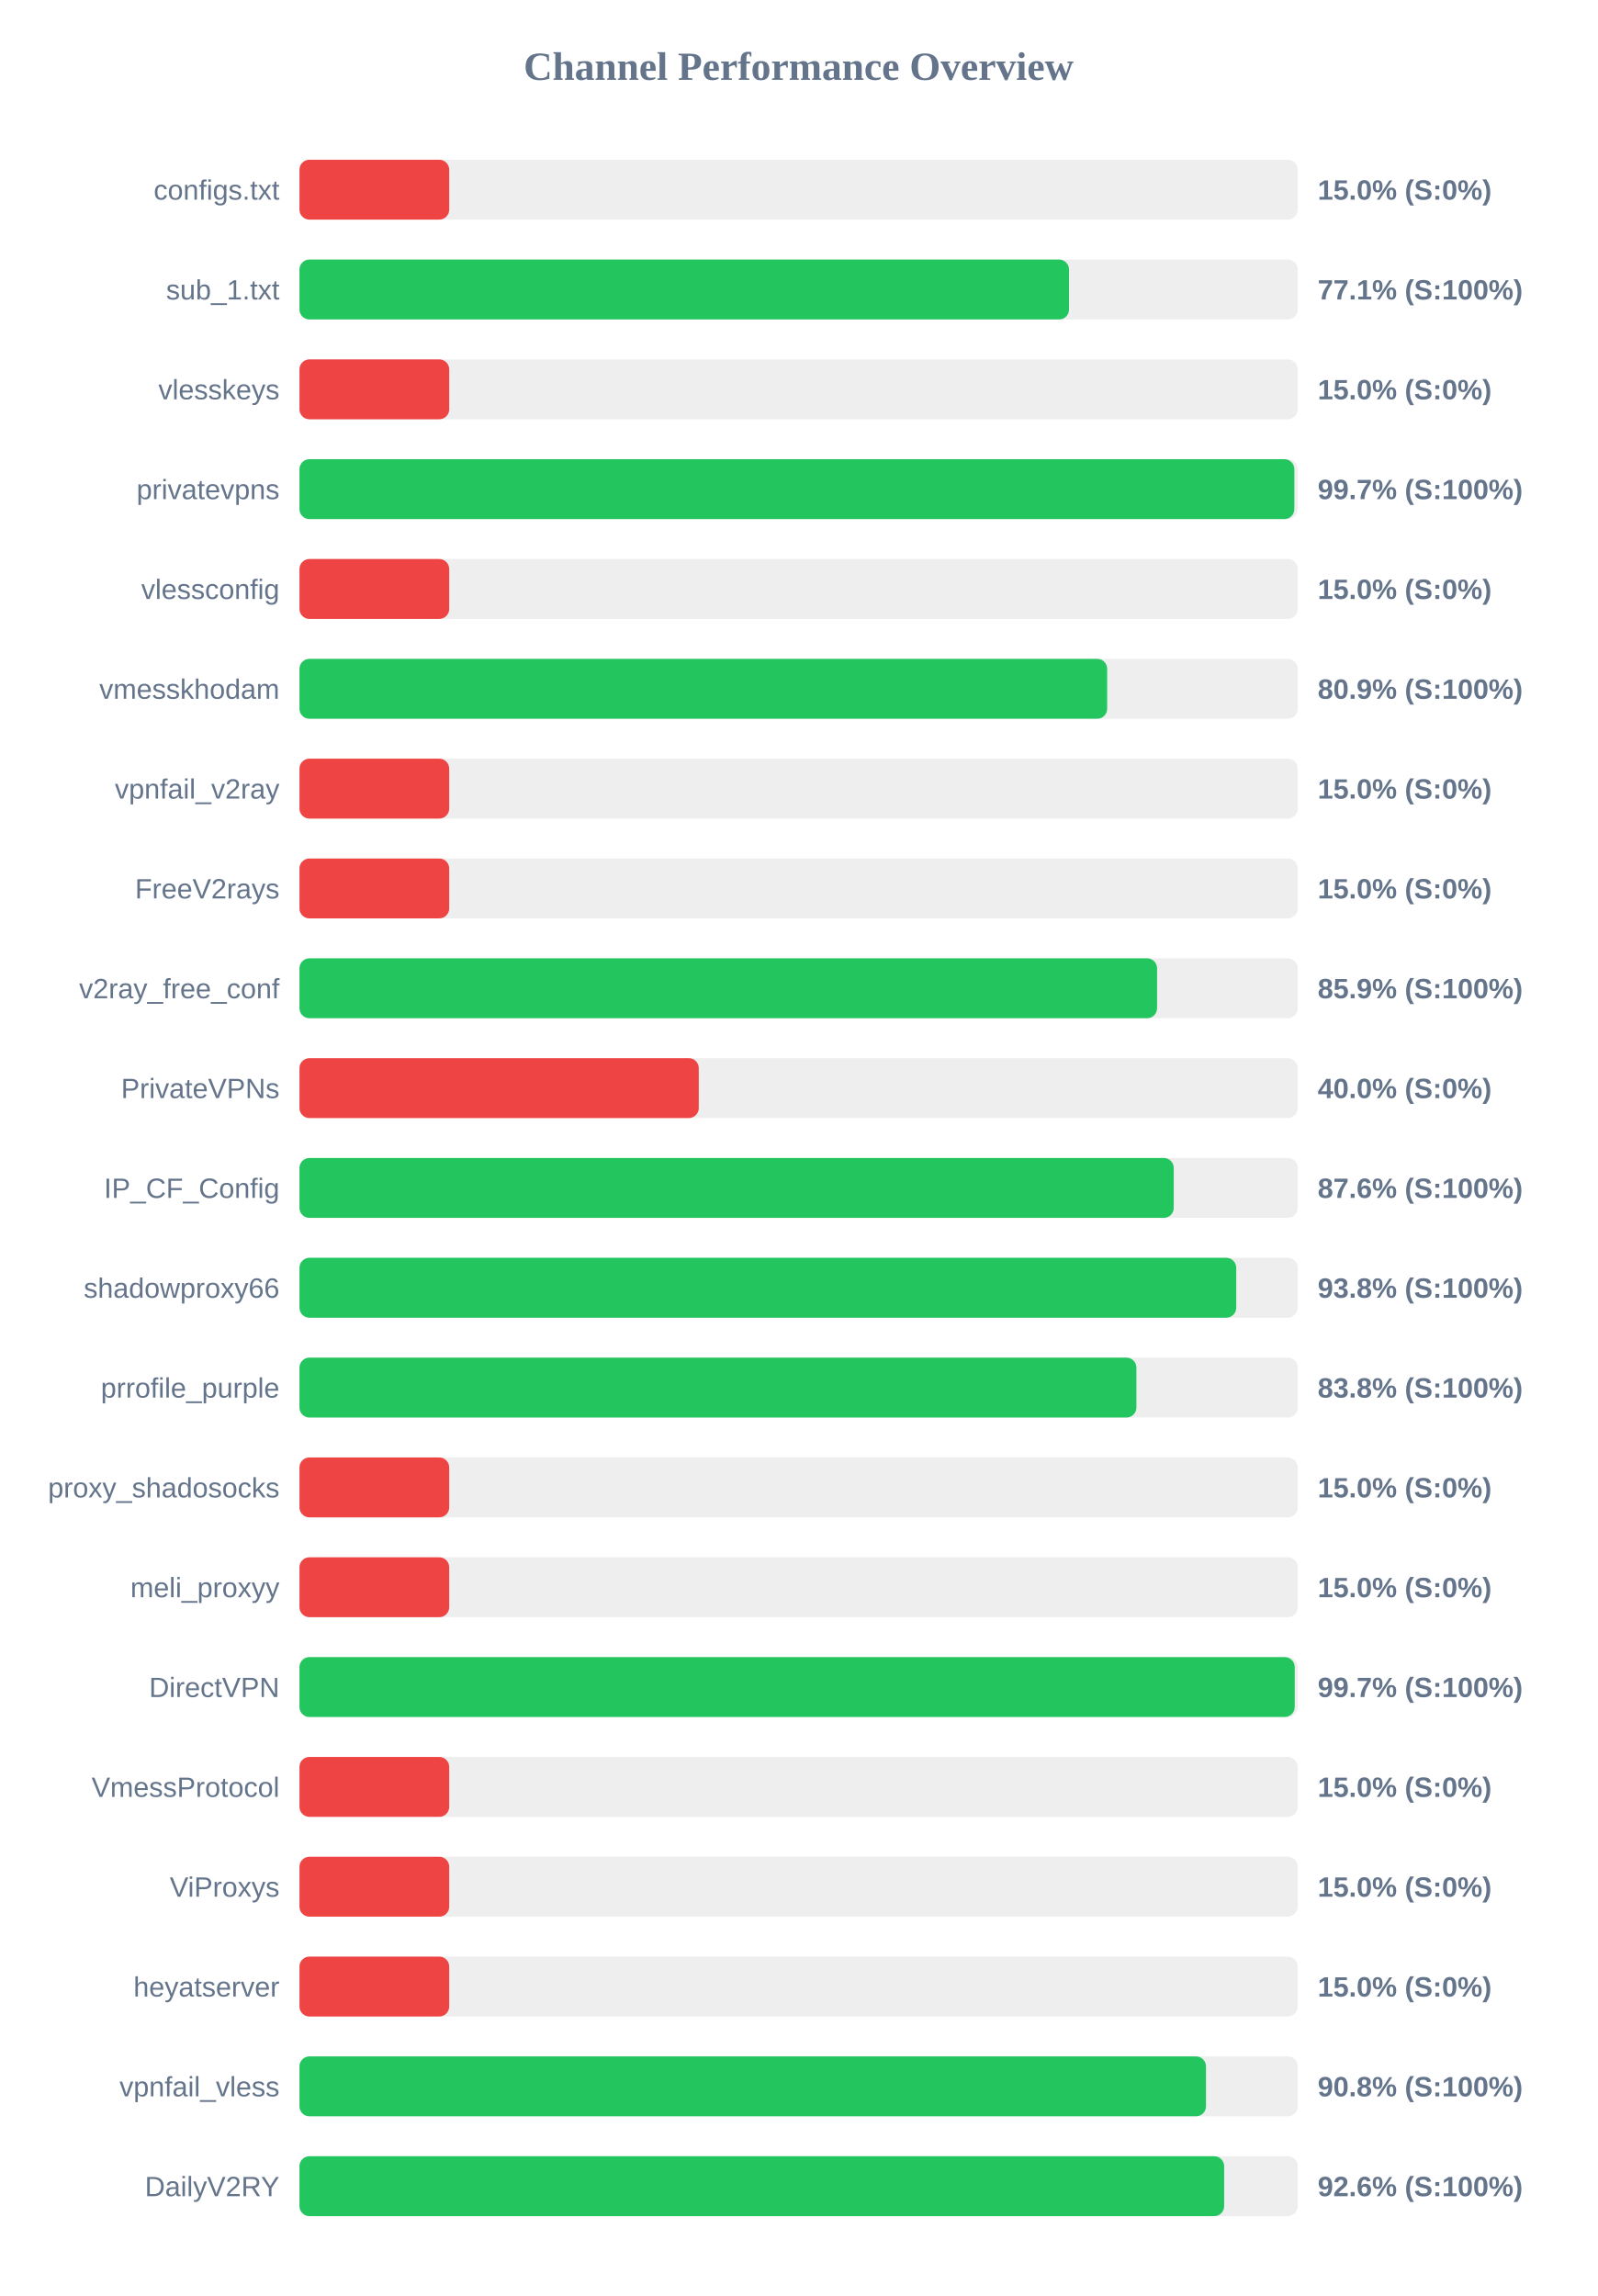
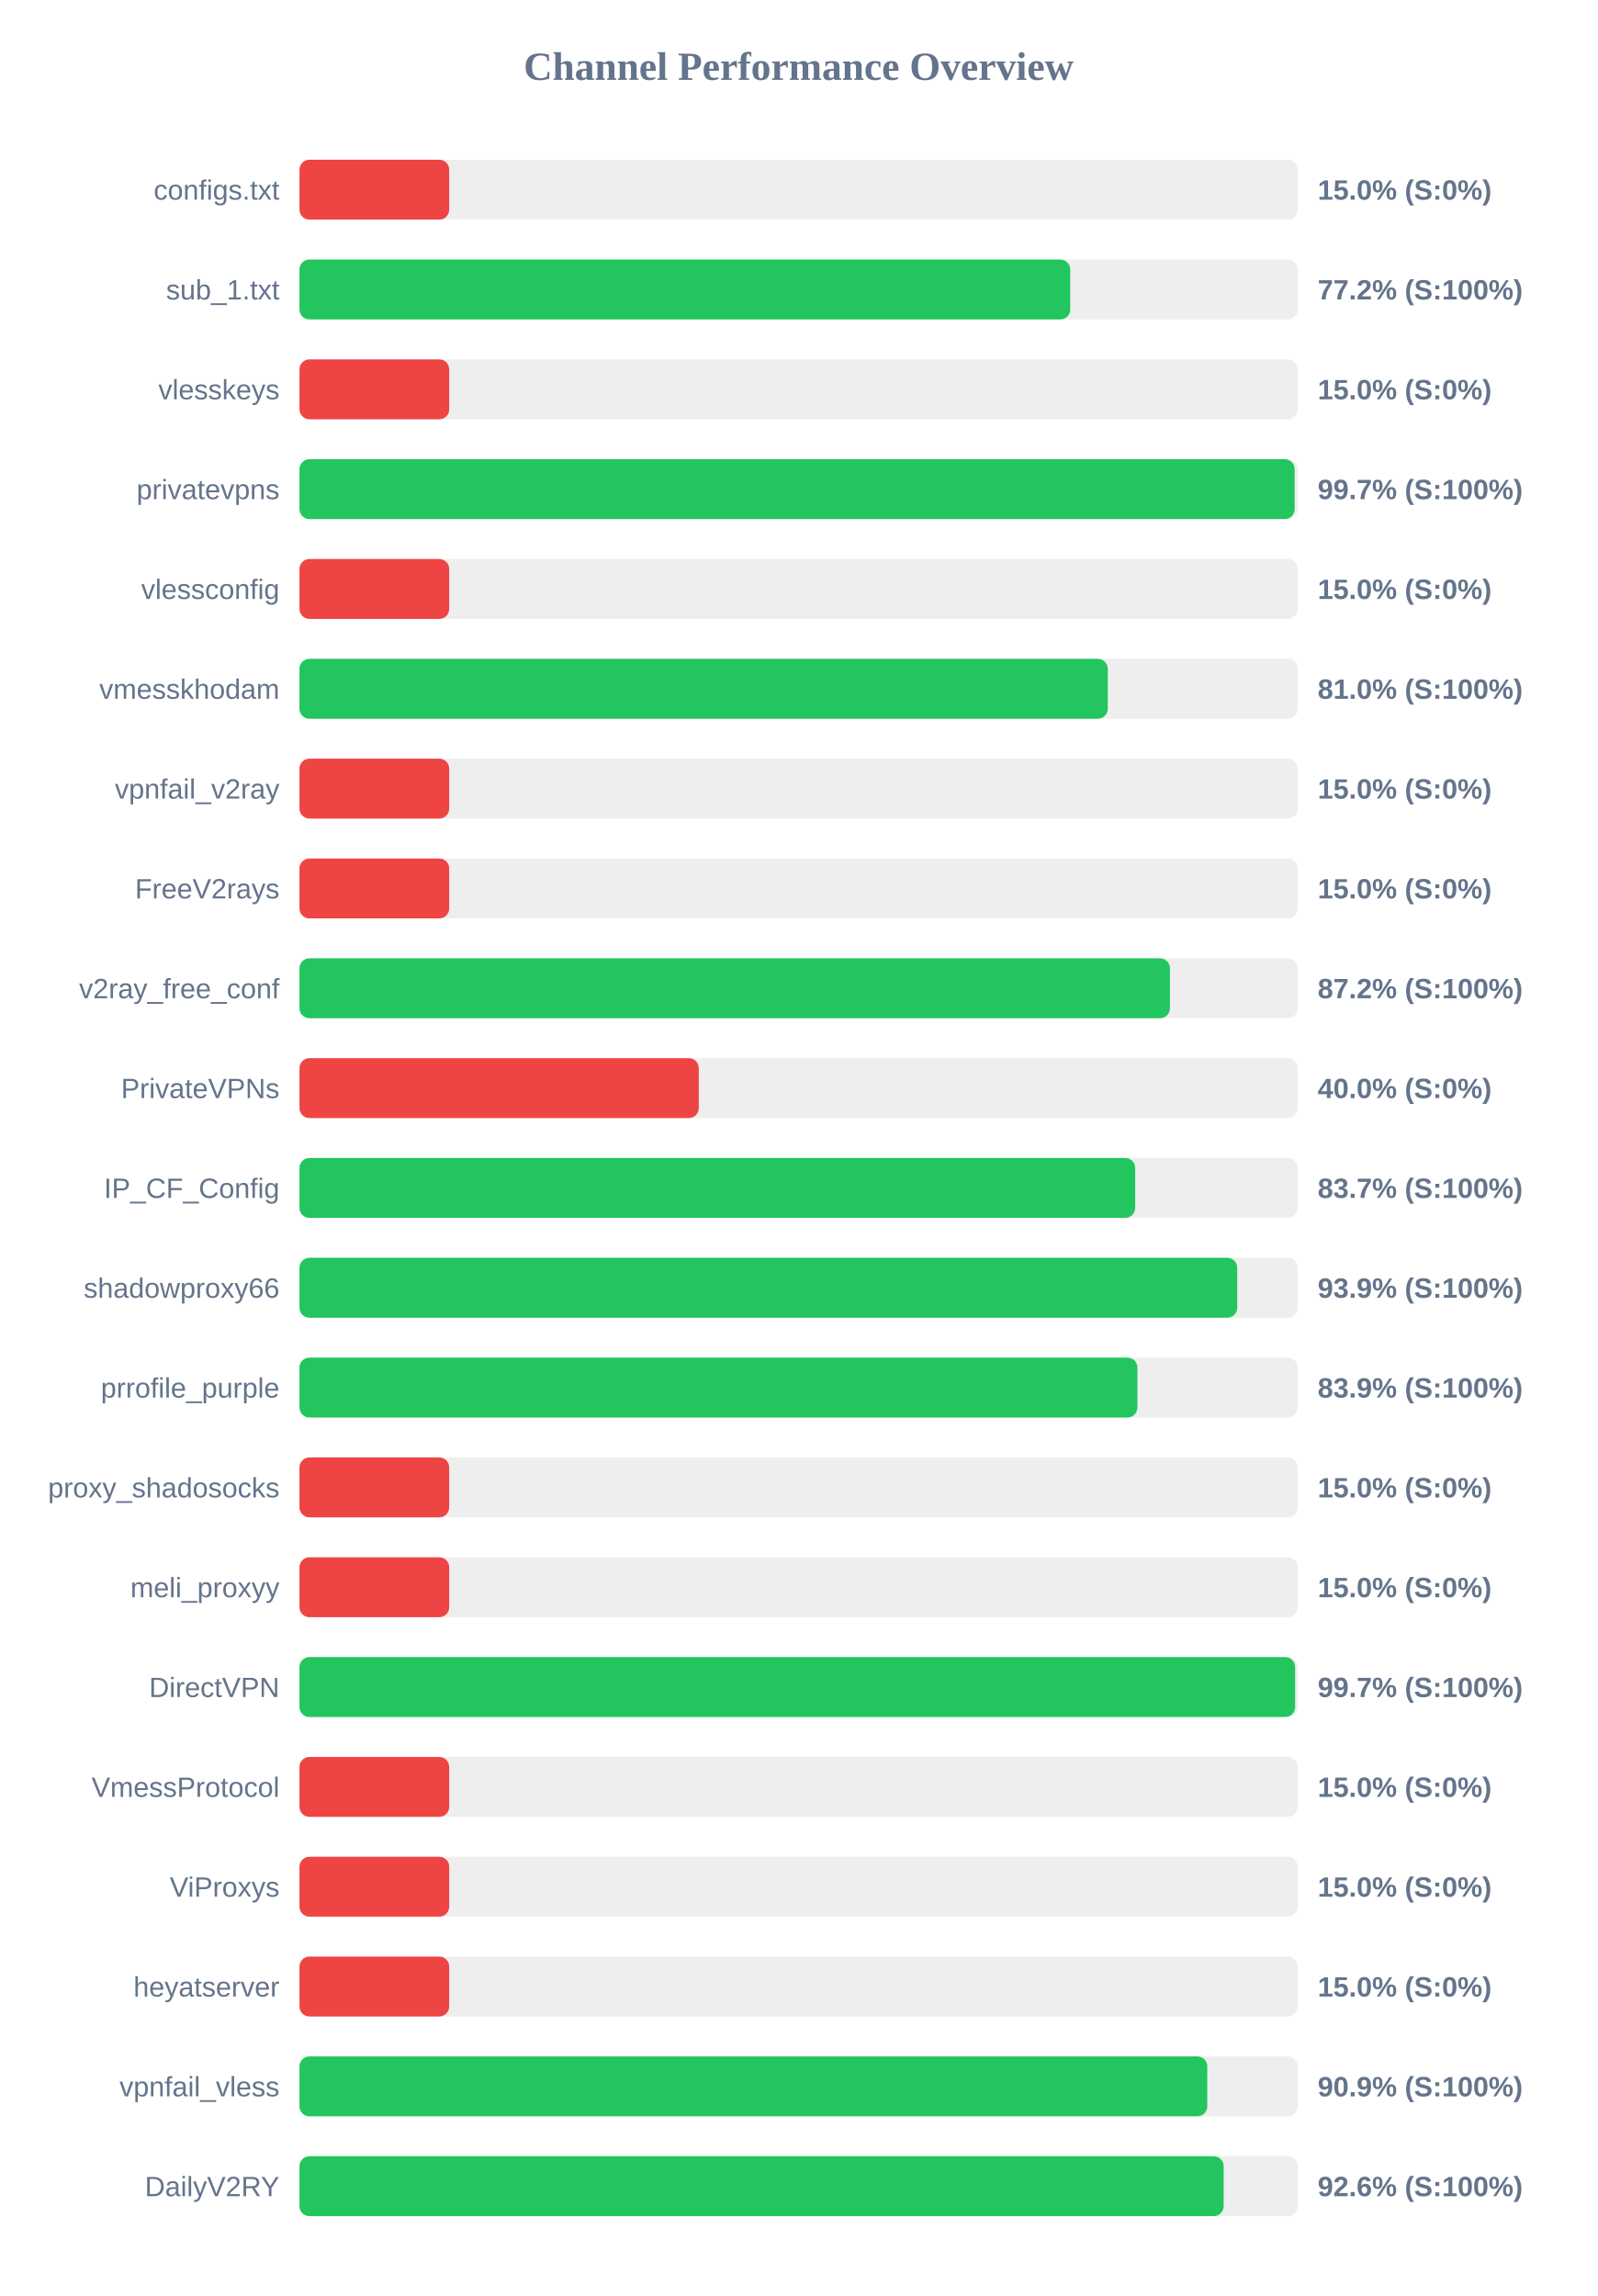
<svg xmlns="http://www.w3.org/2000/svg" width="800" height="1150" version="1.1">
  <style>
        .row { font: 14px Arial; fill: #64748b; }
        .score { font: bold 14px Arial; fill: #64748b; }
    </style>
  <text x="400" y="40" text-anchor="middle" font-size="20px" font-weight="bold" fill="#64748b">Channel Performance Overview</text>
  <rect x="150" y="80" width="500" height="30" fill="#eee" rx="5" />
  <rect x="150" y="80" width="75.0" height="30" fill="#ef4444" rx="5" />
  <text x="140" y="100" text-anchor="end" class="row">configs.txt</text>
  <text x="660" y="100" text-anchor="start" class="score">15.0% (S:0%)</text>
  <rect x="150" y="130" width="500" height="30" fill="#eee" rx="5" />
-   <rect x="150" y="130" width="385.45" height="30" fill="#22c55e" rx="5" />
+   <rect x="150" y="130" width="386.05" height="30" fill="#22c55e" rx="5" />
  <text x="140" y="150" text-anchor="end" class="row">sub_1.txt</text>
-   <text x="660" y="150" text-anchor="start" class="score">77.1% (S:100%)</text>
+   <text x="660" y="150" text-anchor="start" class="score">77.2% (S:100%)</text>
  <rect x="150" y="180" width="500" height="30" fill="#eee" rx="5" />
  <rect x="150" y="180" width="75.0" height="30" fill="#ef4444" rx="5" />
  <text x="140" y="200" text-anchor="end" class="row">vlesskeys</text>
  <text x="660" y="200" text-anchor="start" class="score">15.0% (S:0%)</text>
  <rect x="150" y="230" width="500" height="30" fill="#eee" rx="5" />
-   <rect x="150" y="230" width="498.3" height="30" fill="#22c55e" rx="5" />
+   <rect x="150" y="230" width="498.45" height="30" fill="#22c55e" rx="5" />
  <text x="140" y="250" text-anchor="end" class="row">privatevpns</text>
  <text x="660" y="250" text-anchor="start" class="score">99.7% (S:100%)</text>
  <rect x="150" y="280" width="500" height="30" fill="#eee" rx="5" />
  <rect x="150" y="280" width="75.0" height="30" fill="#ef4444" rx="5" />
  <text x="140" y="300" text-anchor="end" class="row">vlessconfig</text>
  <text x="660" y="300" text-anchor="start" class="score">15.0% (S:0%)</text>
  <rect x="150" y="330" width="500" height="30" fill="#eee" rx="5" />
-   <rect x="150" y="330" width="404.55" height="30" fill="#22c55e" rx="5" />
+   <rect x="150" y="330" width="404.85" height="30" fill="#22c55e" rx="5" />
  <text x="140" y="350" text-anchor="end" class="row">vmesskhodam</text>
-   <text x="660" y="350" text-anchor="start" class="score">80.9% (S:100%)</text>
+   <text x="660" y="350" text-anchor="start" class="score">81.0% (S:100%)</text>
  <rect x="150" y="380" width="500" height="30" fill="#eee" rx="5" />
  <rect x="150" y="380" width="75.0" height="30" fill="#ef4444" rx="5" />
  <text x="140" y="400" text-anchor="end" class="row">vpnfail_v2ray</text>
  <text x="660" y="400" text-anchor="start" class="score">15.0% (S:0%)</text>
  <rect x="150" y="430" width="500" height="30" fill="#eee" rx="5" />
  <rect x="150" y="430" width="75.0" height="30" fill="#ef4444" rx="5" />
  <text x="140" y="450" text-anchor="end" class="row">FreeV2rays</text>
  <text x="660" y="450" text-anchor="start" class="score">15.0% (S:0%)</text>
  <rect x="150" y="480" width="500" height="30" fill="#eee" rx="5" />
-   <rect x="150" y="480" width="429.55" height="30" fill="#22c55e" rx="5" />
+   <rect x="150" y="480" width="436.0" height="30" fill="#22c55e" rx="5" />
  <text x="140" y="500" text-anchor="end" class="row">v2ray_free_conf</text>
-   <text x="660" y="500" text-anchor="start" class="score">85.9% (S:100%)</text>
+   <text x="660" y="500" text-anchor="start" class="score">87.2% (S:100%)</text>
  <rect x="150" y="530" width="500" height="30" fill="#eee" rx="5" />
  <rect x="150" y="530" width="200.0" height="30" fill="#ef4444" rx="5" />
  <text x="140" y="550" text-anchor="end" class="row">PrivateVPNs</text>
  <text x="660" y="550" text-anchor="start" class="score">40.0% (S:0%)</text>
  <rect x="150" y="580" width="500" height="30" fill="#eee" rx="5" />
-   <rect x="150" y="580" width="437.9" height="30" fill="#22c55e" rx="5" />
+   <rect x="150" y="580" width="418.6" height="30" fill="#22c55e" rx="5" />
  <text x="140" y="600" text-anchor="end" class="row">IP_CF_Config</text>
-   <text x="660" y="600" text-anchor="start" class="score">87.6% (S:100%)</text>
+   <text x="660" y="600" text-anchor="start" class="score">83.7% (S:100%)</text>
  <rect x="150" y="630" width="500" height="30" fill="#eee" rx="5" />
-   <rect x="150" y="630" width="469.2" height="30" fill="#22c55e" rx="5" />
+   <rect x="150" y="630" width="469.7" height="30" fill="#22c55e" rx="5" />
  <text x="140" y="650" text-anchor="end" class="row">shadowproxy66</text>
-   <text x="660" y="650" text-anchor="start" class="score">93.8% (S:100%)</text>
+   <text x="660" y="650" text-anchor="start" class="score">93.9% (S:100%)</text>
  <rect x="150" y="680" width="500" height="30" fill="#eee" rx="5" />
-   <rect x="150" y="680" width="419.2" height="30" fill="#22c55e" rx="5" />
+   <rect x="150" y="680" width="419.7" height="30" fill="#22c55e" rx="5" />
  <text x="140" y="700" text-anchor="end" class="row">prrofile_purple</text>
-   <text x="660" y="700" text-anchor="start" class="score">83.8% (S:100%)</text>
+   <text x="660" y="700" text-anchor="start" class="score">83.9% (S:100%)</text>
  <rect x="150" y="730" width="500" height="30" fill="#eee" rx="5" />
  <rect x="150" y="730" width="75.0" height="30" fill="#ef4444" rx="5" />
  <text x="140" y="750" text-anchor="end" class="row">proxy_shadosocks</text>
  <text x="660" y="750" text-anchor="start" class="score">15.0% (S:0%)</text>
  <rect x="150" y="780" width="500" height="30" fill="#eee" rx="5" />
  <rect x="150" y="780" width="75.0" height="30" fill="#ef4444" rx="5" />
  <text x="140" y="800" text-anchor="end" class="row">meli_proxyy</text>
  <text x="660" y="800" text-anchor="start" class="score">15.0% (S:0%)</text>
  <rect x="150" y="830" width="500" height="30" fill="#eee" rx="5" />
-   <rect x="150" y="830" width="498.5" height="30" fill="#22c55e" rx="5" />
+   <rect x="150" y="830" width="498.7" height="30" fill="#22c55e" rx="5" />
  <text x="140" y="850" text-anchor="end" class="row">DirectVPN</text>
  <text x="660" y="850" text-anchor="start" class="score">99.7% (S:100%)</text>
  <rect x="150" y="880" width="500" height="30" fill="#eee" rx="5" />
  <rect x="150" y="880" width="75.0" height="30" fill="#ef4444" rx="5" />
  <text x="140" y="900" text-anchor="end" class="row">VmessProtocol</text>
  <text x="660" y="900" text-anchor="start" class="score">15.0% (S:0%)</text>
  <rect x="150" y="930" width="500" height="30" fill="#eee" rx="5" />
  <rect x="150" y="930" width="75.0" height="30" fill="#ef4444" rx="5" />
  <text x="140" y="950" text-anchor="end" class="row">ViProxys</text>
  <text x="660" y="950" text-anchor="start" class="score">15.0% (S:0%)</text>
  <rect x="150" y="980" width="500" height="30" fill="#eee" rx="5" />
  <rect x="150" y="980" width="75.0" height="30" fill="#ef4444" rx="5" />
  <text x="140" y="1000" text-anchor="end" class="row">heyatserver</text>
  <text x="660" y="1000" text-anchor="start" class="score">15.0% (S:0%)</text>
  <rect x="150" y="1030" width="500" height="30" fill="#eee" rx="5" />
-   <rect x="150" y="1030" width="454.05" height="30" fill="#22c55e" rx="5" />
+   <rect x="150" y="1030" width="454.7" height="30" fill="#22c55e" rx="5" />
  <text x="140" y="1050" text-anchor="end" class="row">vpnfail_vless</text>
-   <text x="660" y="1050" text-anchor="start" class="score">90.8% (S:100%)</text>
+   <text x="660" y="1050" text-anchor="start" class="score">90.9% (S:100%)</text>
  <rect x="150" y="1080" width="500" height="30" fill="#eee" rx="5" />
-   <rect x="150" y="1080" width="463.15" height="30" fill="#22c55e" rx="5" />
+   <rect x="150" y="1080" width="462.9" height="30" fill="#22c55e" rx="5" />
  <text x="140" y="1100" text-anchor="end" class="row">DailyV2RY</text>
  <text x="660" y="1100" text-anchor="start" class="score">92.6% (S:100%)</text>
</svg>
